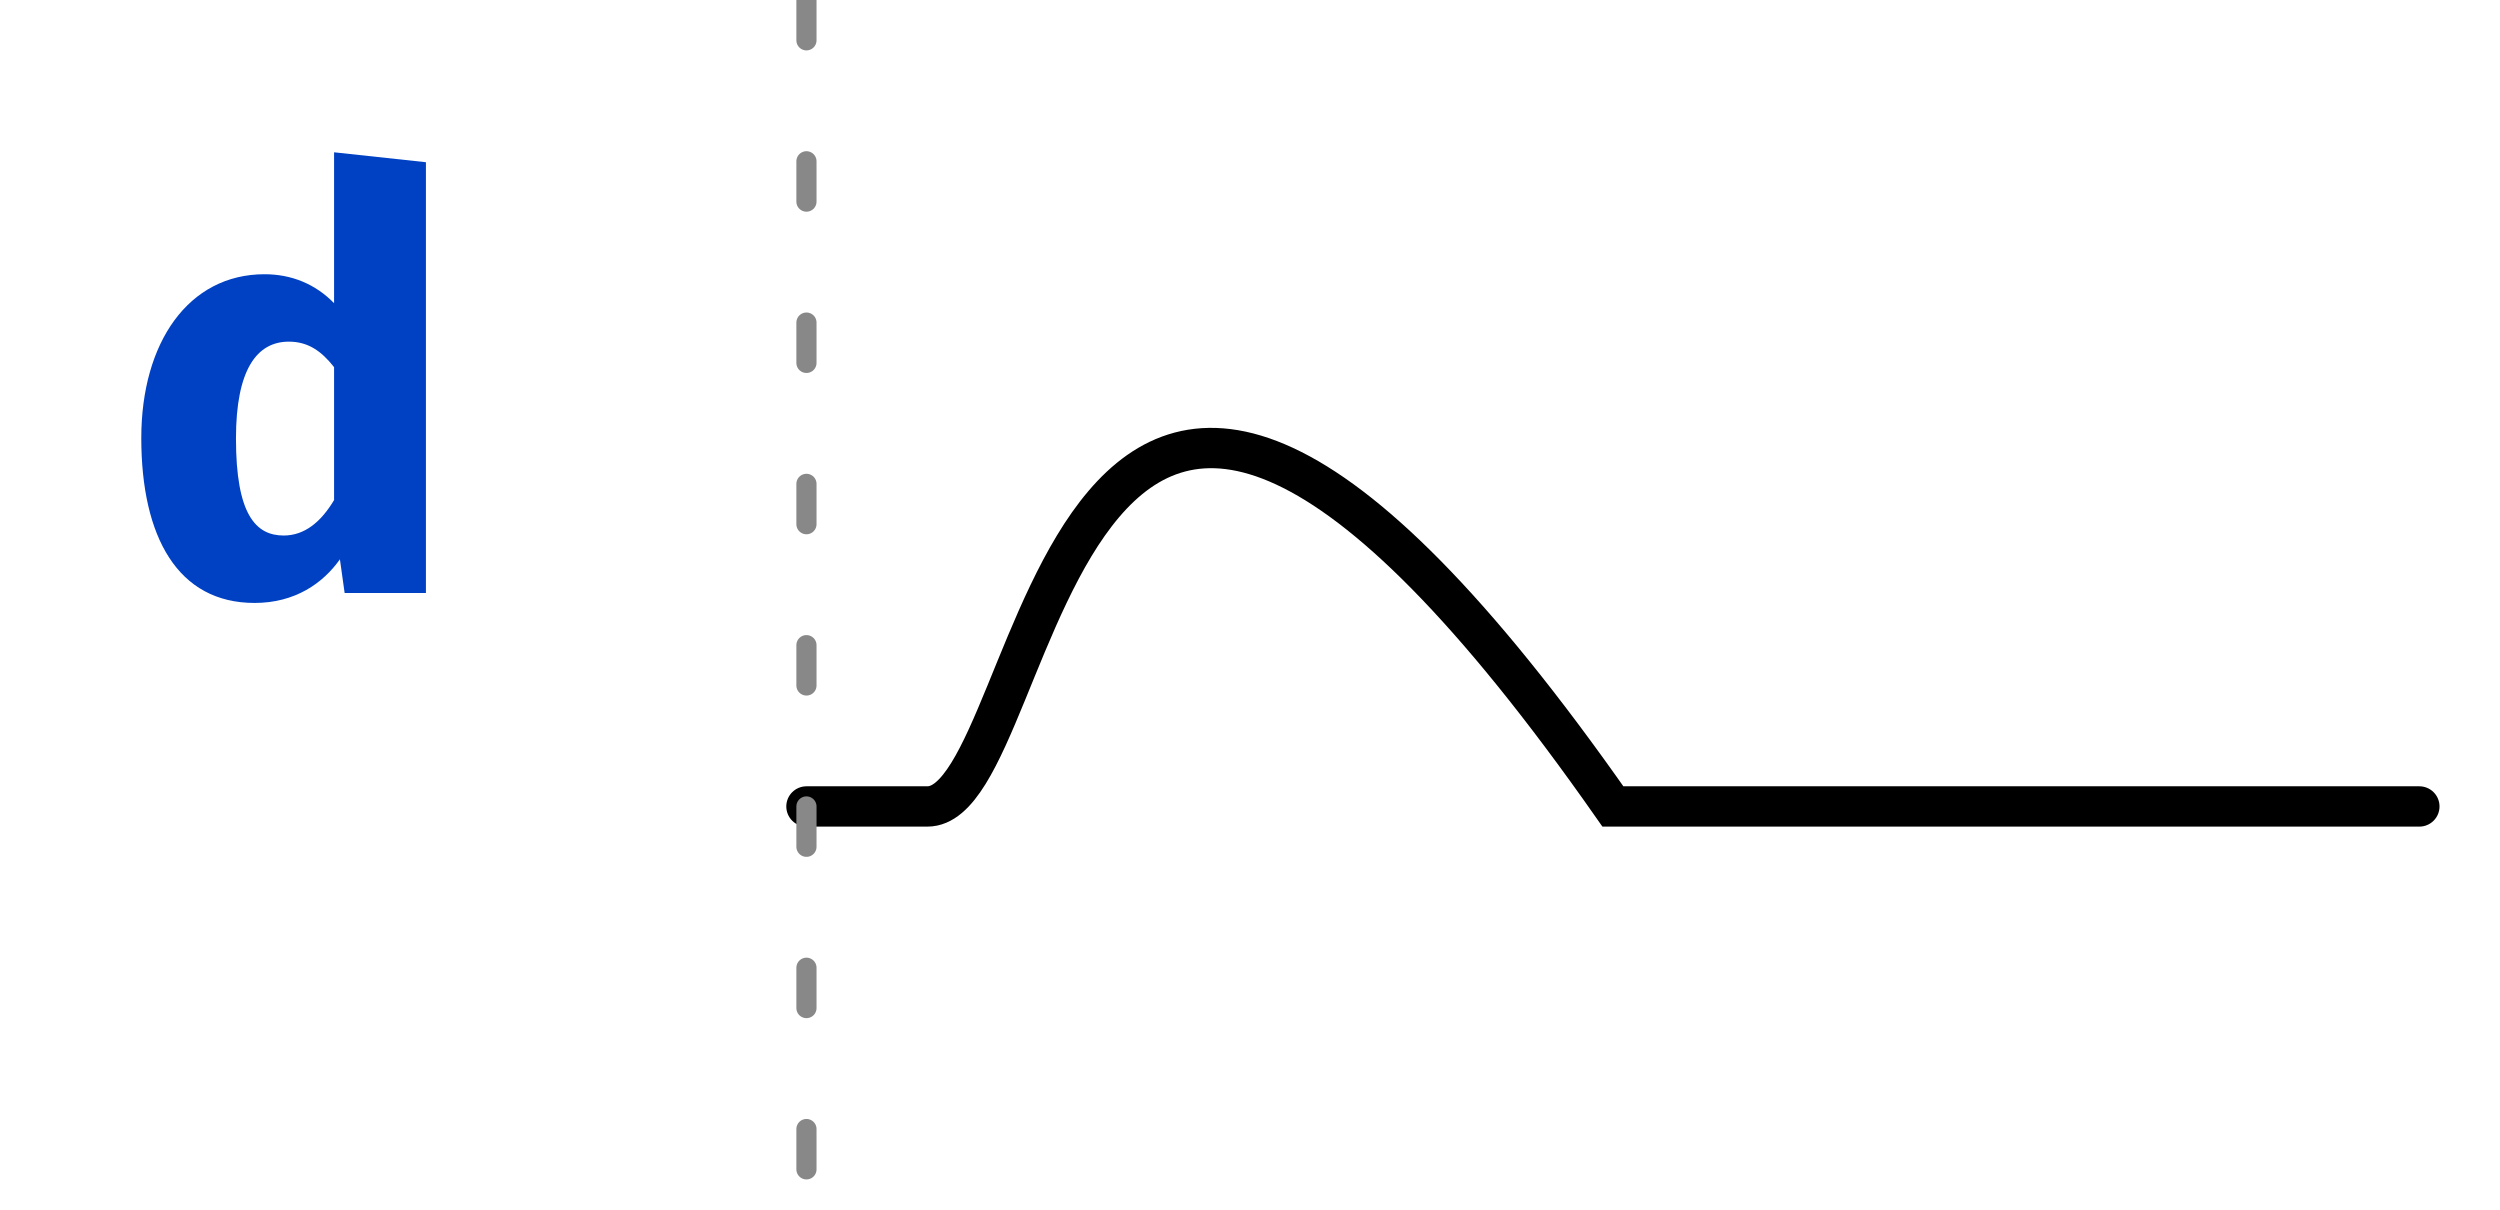
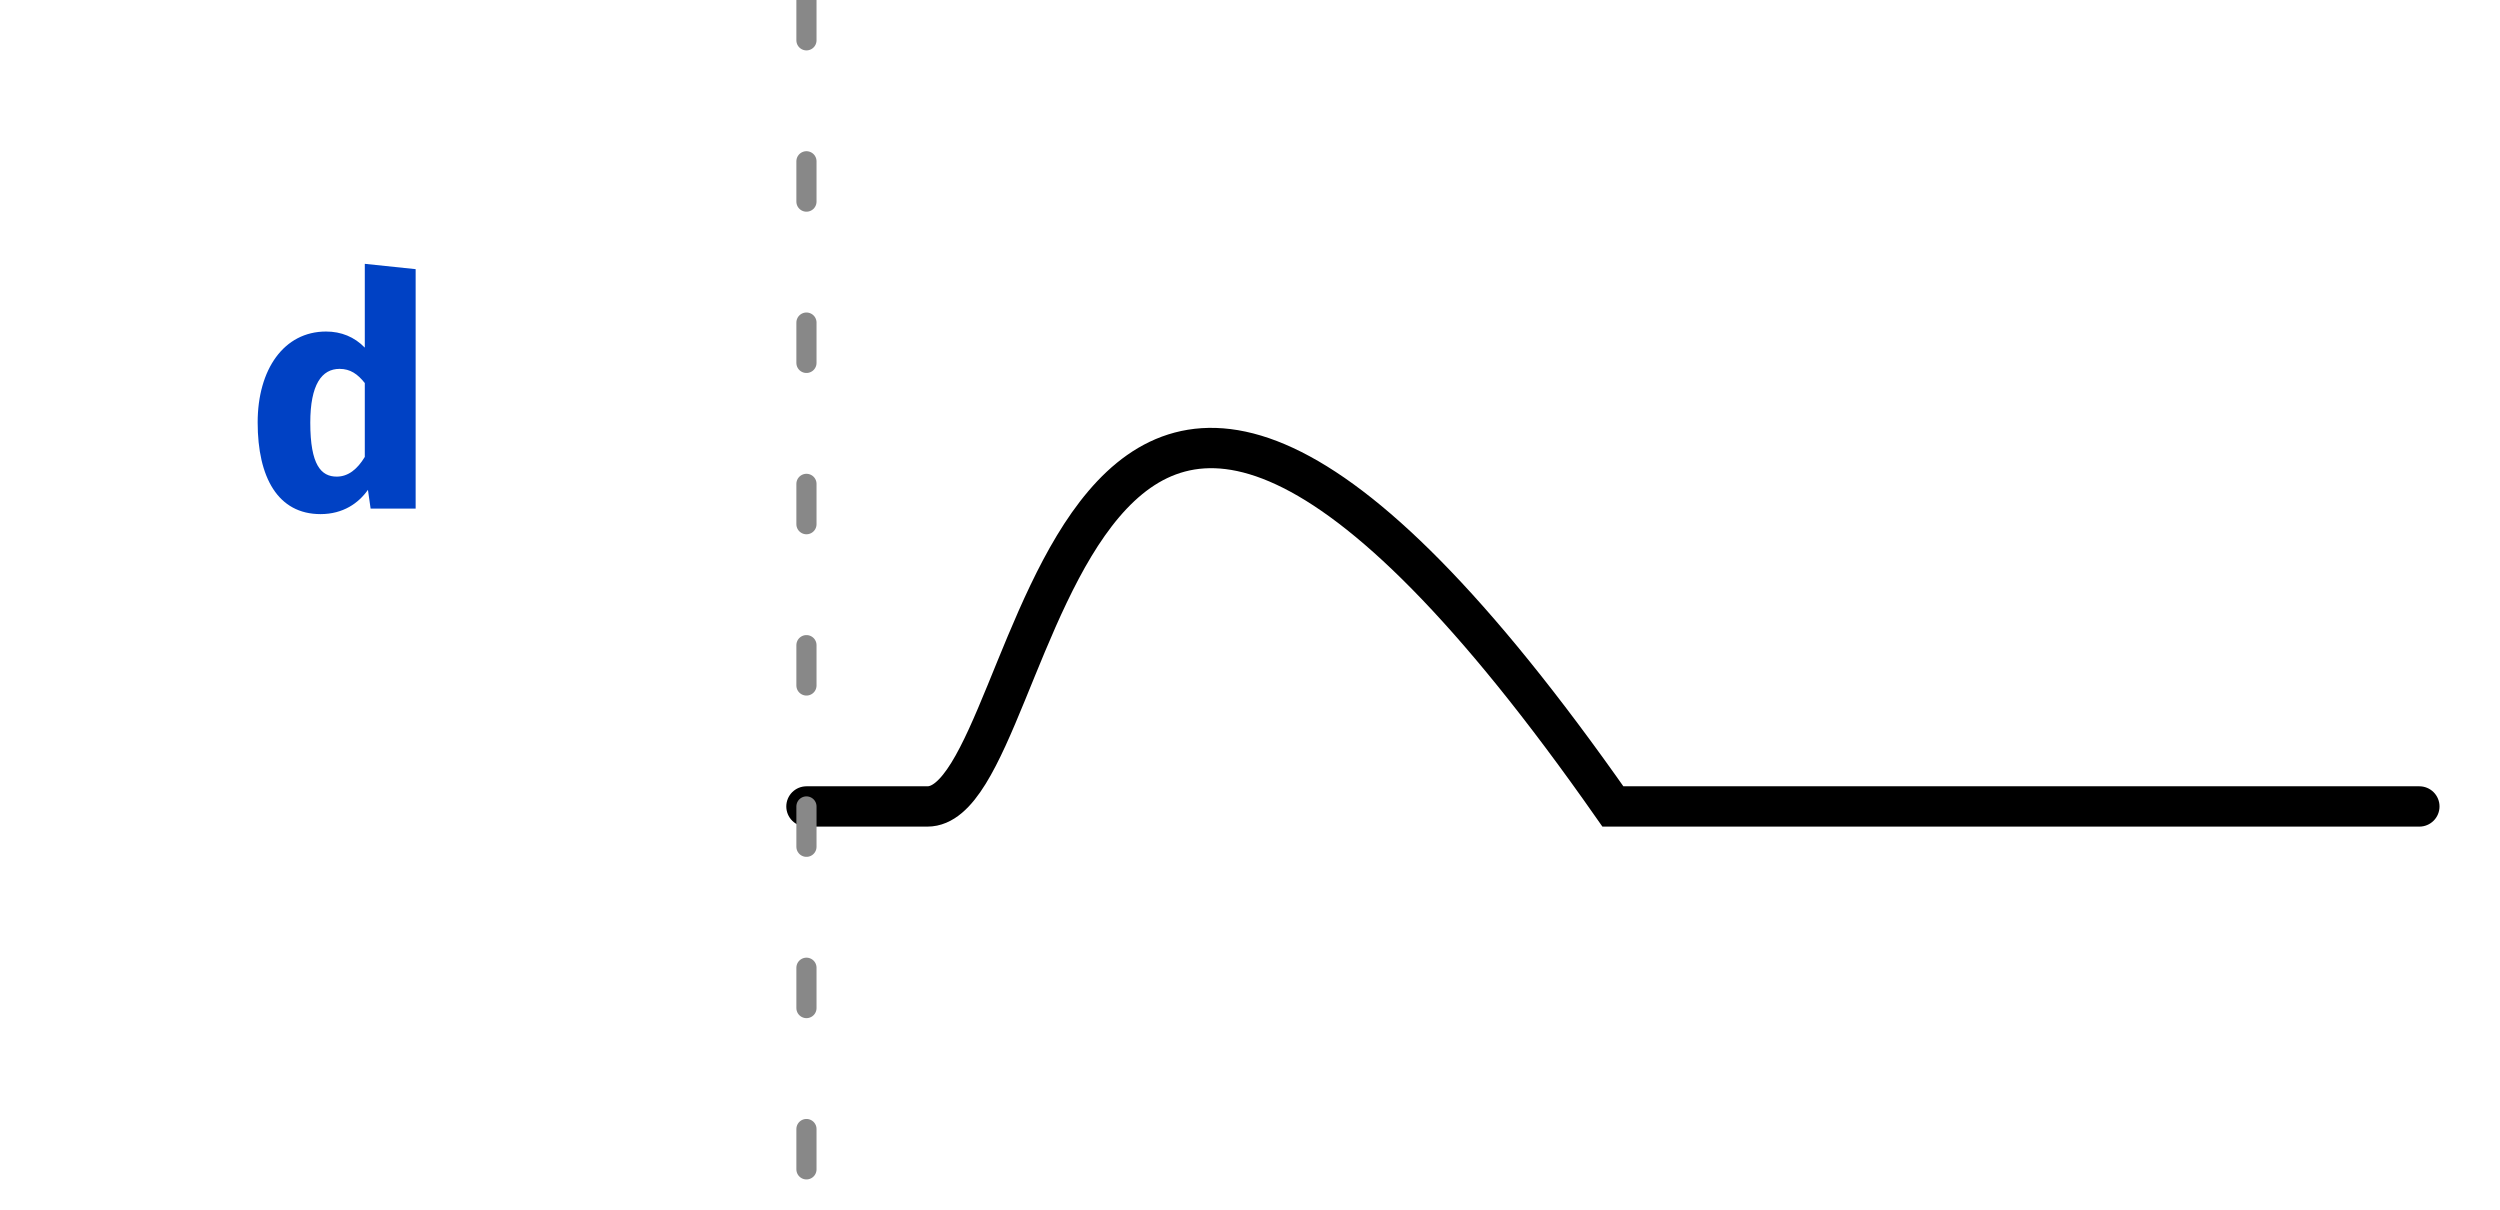
<svg xmlns="http://www.w3.org/2000/svg" xmlns:xlink="http://www.w3.org/1999/xlink" width="62pt" height="30pt" viewBox="0 0 62 30" version="1.1">
  <defs>
    <g>
      <symbol overflow="visible" id="glyph0-0">
-         <path style="stroke:none;" d="M 1.297 -15.121 L 1.297 5.039 L 7.344 5.039 L 7.344 -15.121 Z M 6.566 4.293 L 2.09 4.293 L 2.09 -14.371 L 6.566 -14.371 Z M 4.422 -2.492 L 4.422 -3.141 C 5.387 -3.281 5.789 -3.832 5.789 -4.84 C 5.789 -5.703 5.43 -6.496 4.191 -6.496 C 3.629 -6.496 2.852 -6.32 2.852 -5.934 C 2.852 -5.746 2.98 -5.602 3.195 -5.602 C 3.254 -5.602 3.312 -5.617 3.383 -5.645 C 3.629 -5.762 3.832 -5.805 4.133 -5.805 C 4.852 -5.805 5.012 -5.371 5.012 -4.809 C 5.012 -4.047 4.738 -3.758 3.699 -3.699 L 3.699 -2.492 C 3.699 -2.273 3.875 -2.145 4.062 -2.145 C 4.234 -2.145 4.422 -2.273 4.422 -2.492 Z M 3.559 -1.223 C 3.559 -0.922 3.773 -0.691 4.062 -0.691 C 4.348 -0.691 4.566 -0.922 4.566 -1.223 C 4.566 -1.512 4.348 -1.727 4.062 -1.727 C 3.773 -1.727 3.559 -1.512 3.559 -1.223 Z M 3.559 -1.223 " />
+         <path style="stroke:none;" d="M 0.719 -8.398 L 0.719 2.801 L 4.078 2.801 L 4.078 -8.398 Z M 3.648 2.383 L 1.16 2.383 L 1.16 -7.984 L 3.648 -7.984 Z M 2.457 -1.383 L 2.457 -1.742 C 2.992 -1.824 3.215 -2.129 3.215 -2.688 C 3.215 -3.168 3.016 -3.609 2.328 -3.609 C 2.016 -3.609 1.586 -3.512 1.586 -3.297 C 1.586 -3.191 1.656 -3.113 1.777 -3.113 C 1.809 -3.113 1.84 -3.121 1.879 -3.137 C 2.016 -3.199 2.129 -3.223 2.297 -3.223 C 2.695 -3.223 2.785 -2.984 2.785 -2.672 C 2.785 -2.246 2.633 -2.09 2.055 -2.055 L 2.055 -1.383 C 2.055 -1.266 2.152 -1.191 2.258 -1.191 C 2.352 -1.191 2.457 -1.266 2.457 -1.383 Z M 1.977 -0.68 C 1.977 -0.512 2.098 -0.383 2.258 -0.383 C 2.414 -0.383 2.535 -0.512 2.535 -0.68 C 2.535 -0.84 2.414 -0.961 2.258 -0.961 C 2.098 -0.961 1.977 -0.84 1.977 -0.68 Z M 1.977 -0.68 " />
      </symbol>
      <symbol overflow="visible" id="glyph0-1">
-         <path style="stroke:none;" d="M 5.355 -10.93 L 5.355 -7.188 C 4.895 -7.66 4.305 -7.906 3.629 -7.906 C 1.742 -7.906 0.574 -6.207 0.574 -3.844 C 0.574 -1.383 1.484 0.246 3.383 0.246 C 4.391 0.246 5.082 -0.246 5.5 -0.836 L 5.617 0 L 7.633 0 L 7.633 -10.684 Z M 4.234 -6.234 C 4.707 -6.234 5.039 -6.004 5.355 -5.602 L 5.355 -2.305 C 5.027 -1.758 4.621 -1.426 4.105 -1.426 C 3.414 -1.426 2.922 -1.945 2.922 -3.832 C 2.922 -5.543 3.441 -6.234 4.234 -6.234 Z M 4.234 -6.234 " />
+         <path style="stroke:none;" d="M 2.977 -6.07 L 2.977 -3.992 C 2.719 -4.258 2.391 -4.391 2.016 -4.391 C 0.969 -4.391 0.32 -3.449 0.32 -2.137 C 0.32 -0.77 0.824 0.137 1.879 0.137 C 2.441 0.137 2.824 -0.137 3.055 -0.465 L 3.121 0 L 4.238 0 L 4.238 -5.938 Z M 2.352 -3.465 C 2.617 -3.465 2.801 -3.336 2.977 -3.113 L 2.977 -1.281 C 2.793 -0.977 2.566 -0.793 2.281 -0.793 C 1.895 -0.793 1.625 -1.078 1.625 -2.129 C 1.625 -3.078 1.91 -3.465 2.352 -3.465 Z M 2.352 -3.465 " />
      </symbol>
    </g>
    <clipPath id="clip2">
      <rect x="0" y="0" width="62" height="30" />
    </clipPath>
    <g id="surface6" clip-path="url(#clip2)">
      <g style="fill:rgb(0%,25.49%,76.863%);fill-opacity:1;">
-         <use xlink:href="#glyph0-1" x="2.93" y="14.707" />
+         <use xlink:href="#glyph0-1" x="6.07" y="12.613" />
      </g>
      <path style="fill:none;stroke-width:1;stroke-linecap:round;stroke-linejoin:miter;stroke:rgb(0%,0%,0%);stroke-opacity:1;stroke-miterlimit:10;" d="M 0 20 L 3 20 C 6 20 6 0 20 20 L 40 20 " transform="matrix(1,0,0,1,20,0)" />
    </g>
    <clipPath id="clip3">
      <rect x="0" y="0" width="62" height="30" />
    </clipPath>
    <g id="surface9" clip-path="url(#clip3)">
      <path style="fill:none;stroke-width:0.5;stroke-linecap:round;stroke-linejoin:miter;stroke:rgb(53.333%,53.333%,53.333%);stroke-opacity:1;stroke-dasharray:1,3;stroke-miterlimit:10;" d="M 0 0 L 0 30 " transform="matrix(1,0,0,1,20,0)" />
    </g>
    <clipPath id="clip1">
      <rect x="0" y="0" width="62" height="30" />
    </clipPath>
    <g id="surface11" clip-path="url(#clip1)">
      <use xlink:href="#surface6" />
      <use xlink:href="#surface9" />
    </g>
  </defs>
  <g id="surface1">
    <use xlink:href="#surface11" />
  </g>
</svg>
